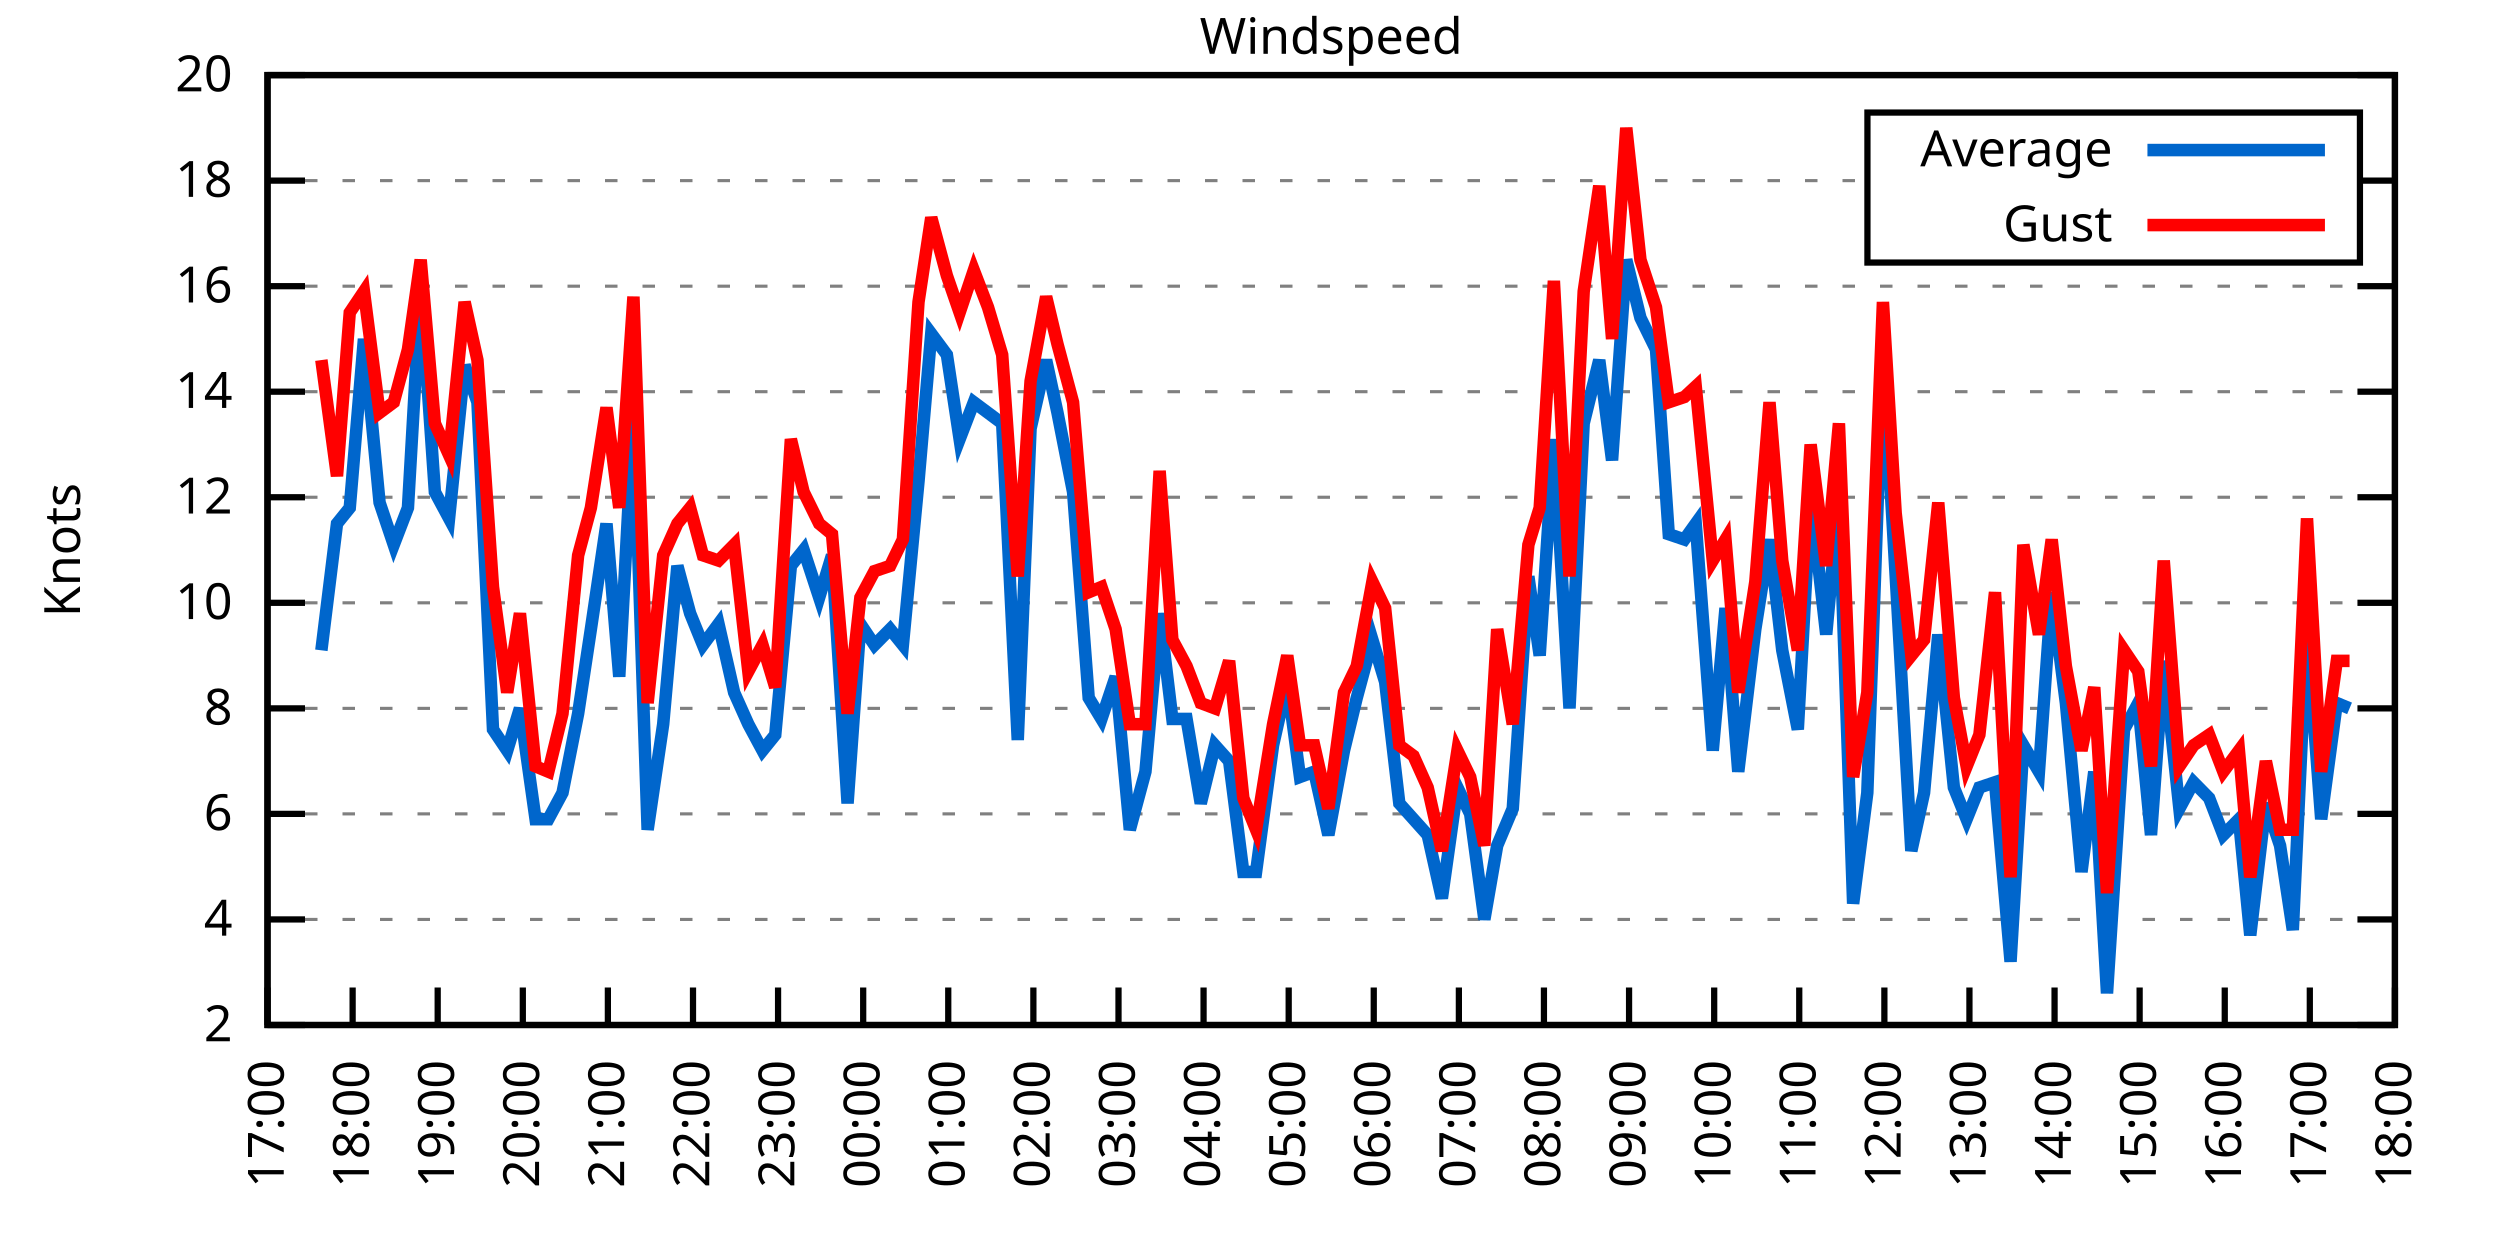
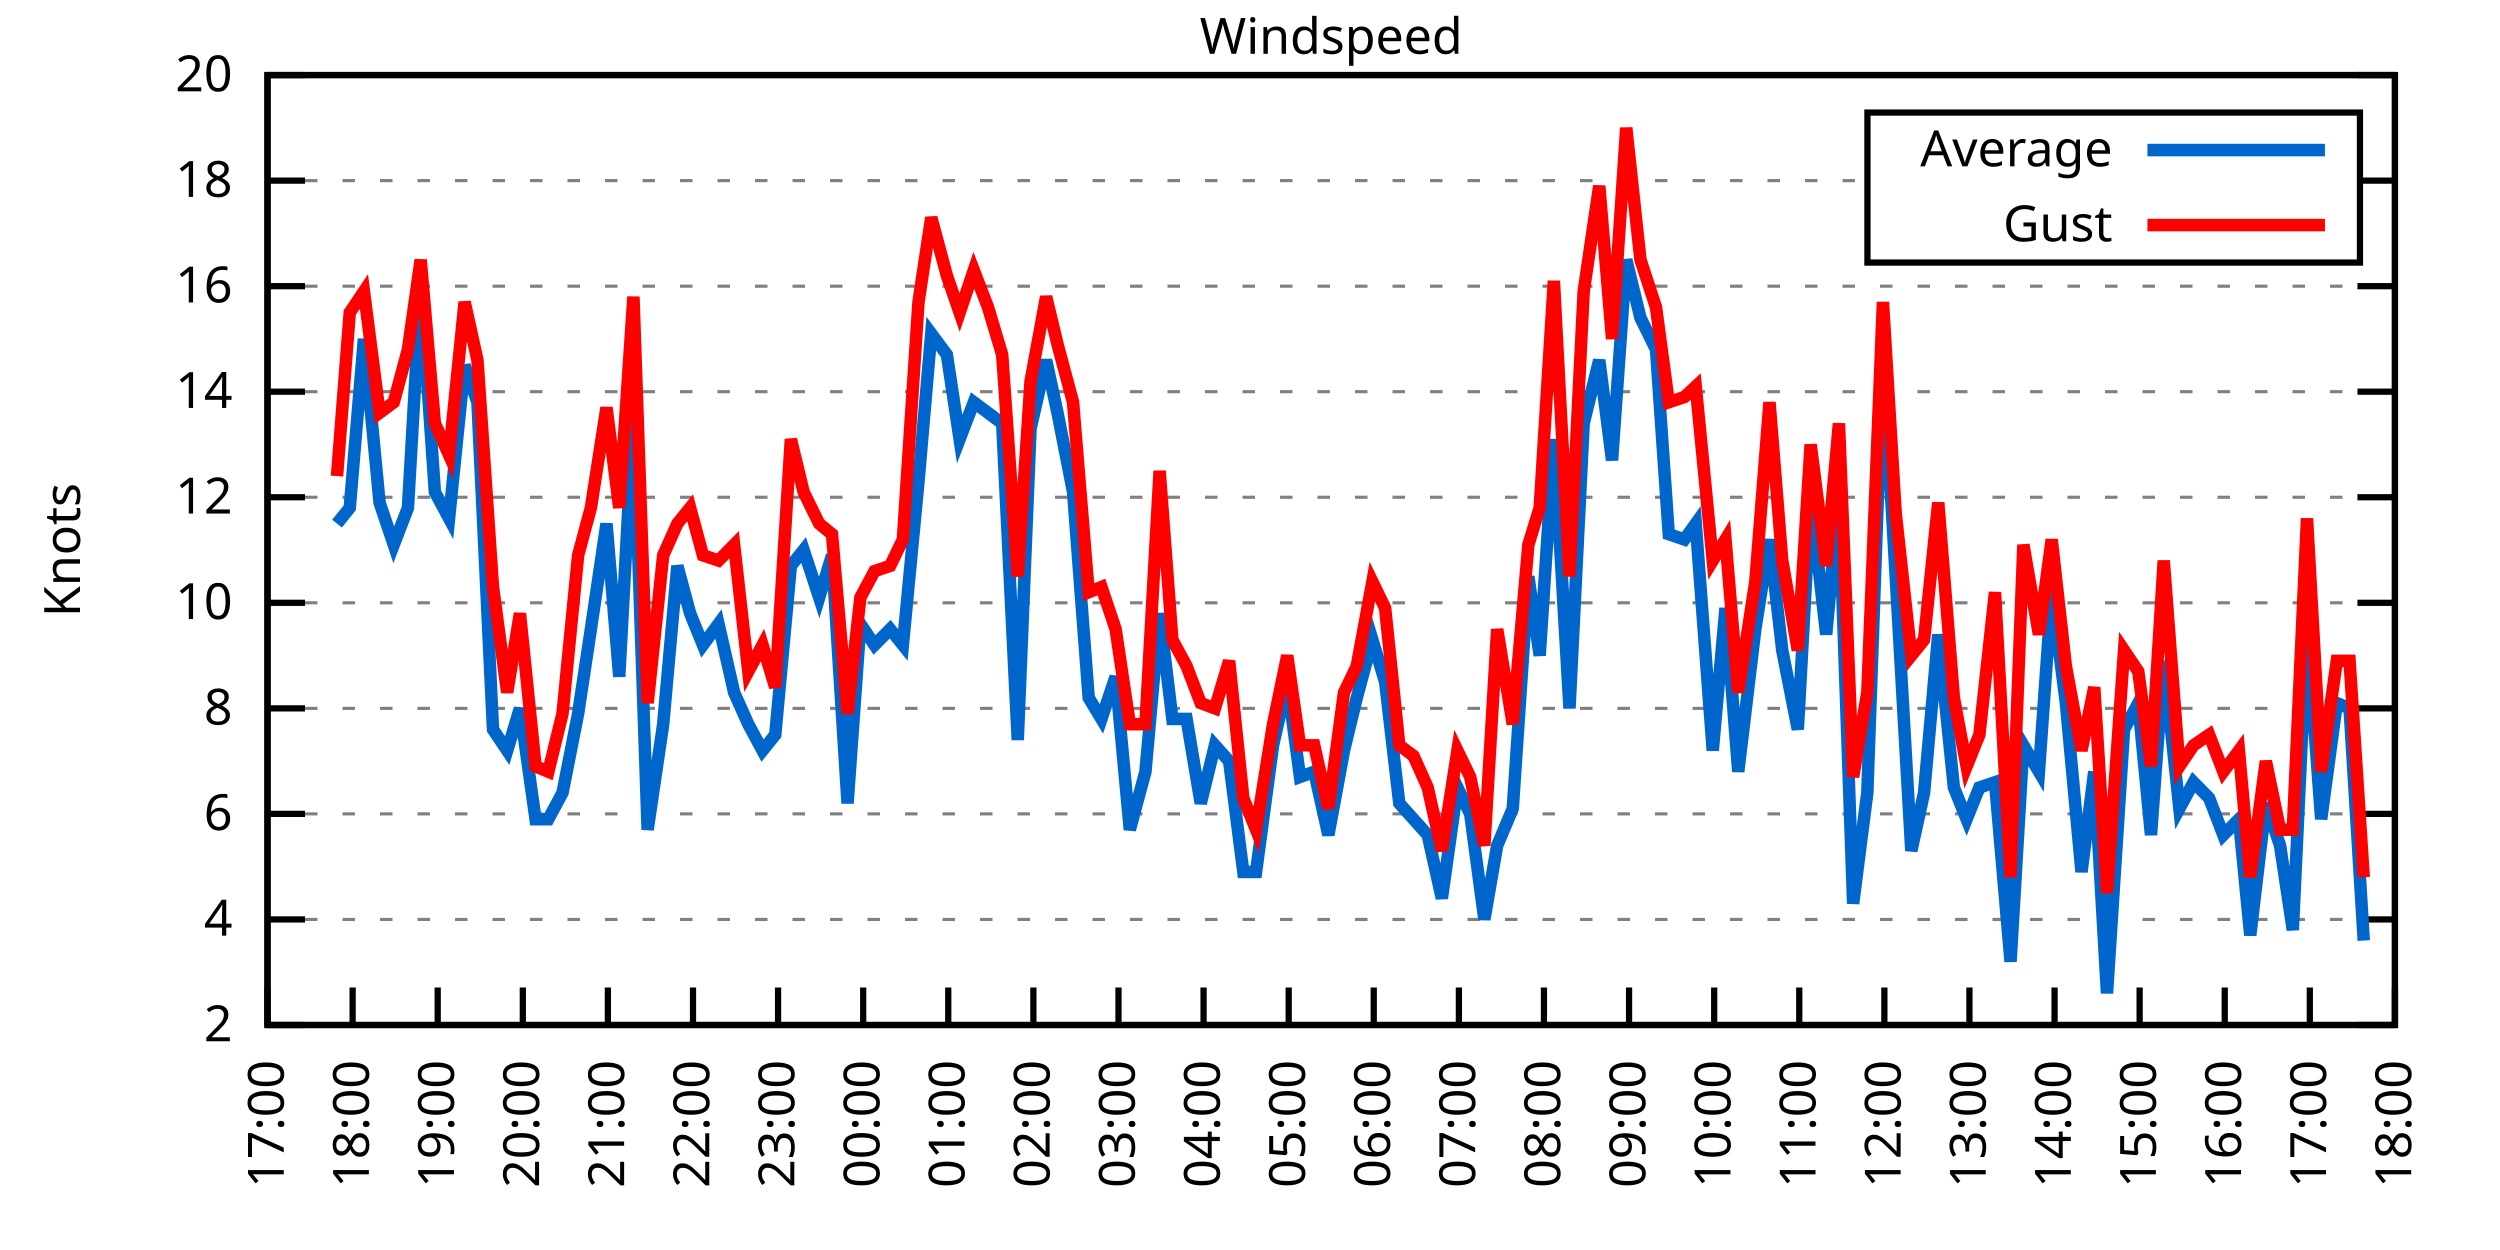
<svg xmlns="http://www.w3.org/2000/svg" xmlns:xlink="http://www.w3.org/1999/xlink" width="400" height="200" viewBox="0 0 400 200">
  <g id="gnuplot_canvas">
    <rect x="0" y="0" width="400" height="200" fill="none" />
    <defs>
      <circle id="gpDot" r="0.5" stroke-width="0.5" stroke="currentColor" />
      <path id="gpPt0" stroke-width="0.333" stroke="currentColor" d="M-1,0 h2 M0,-1 v2" />
      <path id="gpPt1" stroke-width="0.333" stroke="currentColor" d="M-1,-1 L1,1 M1,-1 L-1,1" />
      <path id="gpPt2" stroke-width="0.333" stroke="currentColor" d="M-1,0 L1,0 M0,-1 L0,1 M-1,-1 L1,1 M-1,1 L1,-1" />
      <rect id="gpPt3" stroke-width="0.333" stroke="currentColor" x="-1" y="-1" width="2" height="2" />
      <rect id="gpPt4" stroke-width="0.333" stroke="currentColor" fill="currentColor" x="-1" y="-1" width="2" height="2" />
      <circle id="gpPt5" stroke-width="0.333" stroke="currentColor" cx="0" cy="0" r="1" />
      <use xlink:href="#gpPt5" id="gpPt6" fill="currentColor" stroke="none" />
      <path id="gpPt7" stroke-width="0.333" stroke="currentColor" d="M0,-1.33 L-1.33,0.67 L1.33,0.67 z" />
      <use xlink:href="#gpPt7" id="gpPt8" fill="currentColor" stroke="none" />
      <use xlink:href="#gpPt7" id="gpPt9" stroke="currentColor" transform="rotate(180)" />
      <use xlink:href="#gpPt9" id="gpPt10" fill="currentColor" stroke="none" />
      <use xlink:href="#gpPt3" id="gpPt11" stroke="currentColor" transform="rotate(45)" />
      <use xlink:href="#gpPt11" id="gpPt12" fill="currentColor" stroke="none" />
      <path id="gpPt13" stroke-width="0.333" stroke="currentColor" d="M0,1.330 L1.265,0.411 L0.782,-1.067 L-0.782,-1.076 L-1.265,0.411 z" />
      <use xlink:href="#gpPt13" id="gpPt14" fill="currentColor" stroke="none" />
      <filter id="textbox" filterUnits="objectBoundingBox" x="0" y="0" height="1" width="1">
        <feFlood flood-color="white" flood-opacity="1" result="bgnd" />
        <feComposite in="SourceGraphic" in2="bgnd" operator="atop" />
      </filter>
      <filter id="greybox" filterUnits="objectBoundingBox" x="0" y="0" height="1" width="1">
        <feFlood flood-color="lightgrey" flood-opacity="1" result="grey" />
        <feComposite in="SourceGraphic" in2="grey" operator="atop" />
      </filter>
    </defs>
    <g fill="none" color="white" stroke="currentColor" stroke-width="1.00" stroke-linecap="butt" stroke-linejoin="miter">
</g>
    <g fill="none" color="black" stroke="currentColor" stroke-width="1.00" stroke-linecap="butt" stroke-linejoin="miter">
      <g stroke="none" shape-rendering="crispEdges">
        <polygon fill="rgb(255, 255, 255)" points="42.80,164.00 383.18,164.00 383.18,12.02 42.80,12.02 " />
      </g>
    </g>
    <g fill="none" color="black" stroke="currentColor" stroke-width="1.00" stroke-linecap="butt" stroke-linejoin="miter">
</g>
    <g fill="none" color="black" stroke="black" stroke-width="0.50" stroke-linecap="butt" stroke-linejoin="miter">
</g>
    <g fill="none" color="gray" stroke="currentColor" stroke-width="0.50" stroke-linecap="butt" stroke-linejoin="miter">
      <path stroke="gray" stroke-dasharray="2,4" class="gridline" d="M42.80,164.00 L383.19,164.00  " />
    </g>
    <g fill="none" color="gray" stroke="gray" stroke-width="1.00" stroke-linecap="butt" stroke-linejoin="miter">
</g>
    <g fill="none" color="black" stroke="currentColor" stroke-width="1.00" stroke-linecap="butt" stroke-linejoin="miter">
      <path stroke="black" d="M42.80,164.00 L48.80,164.00 M383.19,164.00 L377.19,164.00  " />
      <g transform="translate(37.20,166.60)" stroke="none" fill="black" font-family="Sans" font-size="8.00" text-anchor="end">
        <text>
          <tspan font-family="Sans"> 2</tspan>
        </text>
      </g>
    </g>
    <g fill="none" color="black" stroke="currentColor" stroke-width="1.00" stroke-linecap="butt" stroke-linejoin="miter">
</g>
    <g fill="none" color="black" stroke="black" stroke-width="0.50" stroke-linecap="butt" stroke-linejoin="miter">
</g>
    <g fill="none" color="gray" stroke="currentColor" stroke-width="0.50" stroke-linecap="butt" stroke-linejoin="miter">
      <path stroke="gray" stroke-dasharray="2,4" class="gridline" d="M42.80,147.11 L383.19,147.11  " />
    </g>
    <g fill="none" color="gray" stroke="gray" stroke-width="1.00" stroke-linecap="butt" stroke-linejoin="miter">
</g>
    <g fill="none" color="black" stroke="currentColor" stroke-width="1.00" stroke-linecap="butt" stroke-linejoin="miter">
      <path stroke="black" d="M42.80,147.11 L48.80,147.11 M383.19,147.11 L377.19,147.11  " />
      <g transform="translate(37.20,149.71)" stroke="none" fill="black" font-family="Sans" font-size="8.00" text-anchor="end">
        <text>
          <tspan font-family="Sans"> 4</tspan>
        </text>
      </g>
    </g>
    <g fill="none" color="black" stroke="currentColor" stroke-width="1.00" stroke-linecap="butt" stroke-linejoin="miter">
</g>
    <g fill="none" color="black" stroke="black" stroke-width="0.50" stroke-linecap="butt" stroke-linejoin="miter">
</g>
    <g fill="none" color="gray" stroke="currentColor" stroke-width="0.50" stroke-linecap="butt" stroke-linejoin="miter">
      <path stroke="gray" stroke-dasharray="2,4" class="gridline" d="M42.80,130.22 L383.19,130.22  " />
    </g>
    <g fill="none" color="gray" stroke="gray" stroke-width="1.00" stroke-linecap="butt" stroke-linejoin="miter">
</g>
    <g fill="none" color="black" stroke="currentColor" stroke-width="1.00" stroke-linecap="butt" stroke-linejoin="miter">
      <path stroke="black" d="M42.80,130.22 L48.80,130.22 M383.19,130.22 L377.19,130.22  " />
      <g transform="translate(37.20,132.82)" stroke="none" fill="black" font-family="Sans" font-size="8.00" text-anchor="end">
        <text>
          <tspan font-family="Sans"> 6</tspan>
        </text>
      </g>
    </g>
    <g fill="none" color="black" stroke="currentColor" stroke-width="1.00" stroke-linecap="butt" stroke-linejoin="miter">
</g>
    <g fill="none" color="black" stroke="black" stroke-width="0.50" stroke-linecap="butt" stroke-linejoin="miter">
</g>
    <g fill="none" color="gray" stroke="currentColor" stroke-width="0.50" stroke-linecap="butt" stroke-linejoin="miter">
      <path stroke="gray" stroke-dasharray="2,4" class="gridline" d="M42.80,113.34 L383.19,113.34  " />
    </g>
    <g fill="none" color="gray" stroke="gray" stroke-width="1.00" stroke-linecap="butt" stroke-linejoin="miter">
</g>
    <g fill="none" color="black" stroke="currentColor" stroke-width="1.00" stroke-linecap="butt" stroke-linejoin="miter">
      <path stroke="black" d="M42.80,113.34 L48.80,113.34 M383.19,113.34 L377.19,113.34  " />
      <g transform="translate(37.20,115.94)" stroke="none" fill="black" font-family="Sans" font-size="8.00" text-anchor="end">
        <text>
          <tspan font-family="Sans"> 8</tspan>
        </text>
      </g>
    </g>
    <g fill="none" color="black" stroke="currentColor" stroke-width="1.00" stroke-linecap="butt" stroke-linejoin="miter">
</g>
    <g fill="none" color="black" stroke="black" stroke-width="0.50" stroke-linecap="butt" stroke-linejoin="miter">
</g>
    <g fill="none" color="gray" stroke="currentColor" stroke-width="0.50" stroke-linecap="butt" stroke-linejoin="miter">
      <path stroke="gray" stroke-dasharray="2,4" class="gridline" d="M42.80,96.45 L383.19,96.45  " />
    </g>
    <g fill="none" color="gray" stroke="gray" stroke-width="1.00" stroke-linecap="butt" stroke-linejoin="miter">
</g>
    <g fill="none" color="black" stroke="currentColor" stroke-width="1.00" stroke-linecap="butt" stroke-linejoin="miter">
      <path stroke="black" d="M42.80,96.45 L48.80,96.45 M383.19,96.45 L377.19,96.45  " />
      <g transform="translate(37.20,99.05)" stroke="none" fill="black" font-family="Sans" font-size="8.00" text-anchor="end">
        <text>
          <tspan font-family="Sans"> 10</tspan>
        </text>
      </g>
    </g>
    <g fill="none" color="black" stroke="currentColor" stroke-width="1.00" stroke-linecap="butt" stroke-linejoin="miter">
</g>
    <g fill="none" color="black" stroke="black" stroke-width="0.50" stroke-linecap="butt" stroke-linejoin="miter">
</g>
    <g fill="none" color="gray" stroke="currentColor" stroke-width="0.50" stroke-linecap="butt" stroke-linejoin="miter">
      <path stroke="gray" stroke-dasharray="2,4" class="gridline" d="M42.80,79.56 L383.19,79.56  " />
    </g>
    <g fill="none" color="gray" stroke="gray" stroke-width="1.00" stroke-linecap="butt" stroke-linejoin="miter">
</g>
    <g fill="none" color="black" stroke="currentColor" stroke-width="1.00" stroke-linecap="butt" stroke-linejoin="miter">
      <path stroke="black" d="M42.80,79.56 L48.80,79.56 M383.19,79.56 L377.19,79.56  " />
      <g transform="translate(37.20,82.16)" stroke="none" fill="black" font-family="Sans" font-size="8.00" text-anchor="end">
        <text>
          <tspan font-family="Sans"> 12</tspan>
        </text>
      </g>
    </g>
    <g fill="none" color="black" stroke="currentColor" stroke-width="1.00" stroke-linecap="butt" stroke-linejoin="miter">
</g>
    <g fill="none" color="black" stroke="black" stroke-width="0.50" stroke-linecap="butt" stroke-linejoin="miter">
</g>
    <g fill="none" color="gray" stroke="currentColor" stroke-width="0.50" stroke-linecap="butt" stroke-linejoin="miter">
      <path stroke="gray" stroke-dasharray="2,4" class="gridline" d="M42.80,62.67 L383.19,62.67  " />
    </g>
    <g fill="none" color="gray" stroke="gray" stroke-width="1.00" stroke-linecap="butt" stroke-linejoin="miter">
</g>
    <g fill="none" color="black" stroke="currentColor" stroke-width="1.00" stroke-linecap="butt" stroke-linejoin="miter">
      <path stroke="black" d="M42.80,62.67 L48.80,62.67 M383.19,62.67 L377.19,62.67  " />
      <g transform="translate(37.20,65.27)" stroke="none" fill="black" font-family="Sans" font-size="8.00" text-anchor="end">
        <text>
          <tspan font-family="Sans"> 14</tspan>
        </text>
      </g>
    </g>
    <g fill="none" color="black" stroke="currentColor" stroke-width="1.00" stroke-linecap="butt" stroke-linejoin="miter">
</g>
    <g fill="none" color="black" stroke="black" stroke-width="0.50" stroke-linecap="butt" stroke-linejoin="miter">
</g>
    <g fill="none" color="gray" stroke="currentColor" stroke-width="0.50" stroke-linecap="butt" stroke-linejoin="miter">
      <path stroke="gray" stroke-dasharray="2,4" class="gridline" d="M42.80,45.79 L383.19,45.79  " />
    </g>
    <g fill="none" color="gray" stroke="gray" stroke-width="1.00" stroke-linecap="butt" stroke-linejoin="miter">
</g>
    <g fill="none" color="black" stroke="currentColor" stroke-width="1.00" stroke-linecap="butt" stroke-linejoin="miter">
      <path stroke="black" d="M42.80,45.79 L48.80,45.79 M383.19,45.79 L377.19,45.79  " />
      <g transform="translate(37.20,48.39)" stroke="none" fill="black" font-family="Sans" font-size="8.00" text-anchor="end">
        <text>
          <tspan font-family="Sans"> 16</tspan>
        </text>
      </g>
    </g>
    <g fill="none" color="black" stroke="currentColor" stroke-width="1.00" stroke-linecap="butt" stroke-linejoin="miter">
</g>
    <g fill="none" color="black" stroke="black" stroke-width="0.50" stroke-linecap="butt" stroke-linejoin="miter">
</g>
    <g fill="none" color="gray" stroke="currentColor" stroke-width="0.50" stroke-linecap="butt" stroke-linejoin="miter">
      <path stroke="gray" stroke-dasharray="2,4" class="gridline" d="M42.80,28.90 L298.79,28.90 M377.59,28.90 L383.19,28.90  " />
    </g>
    <g fill="none" color="gray" stroke="gray" stroke-width="1.00" stroke-linecap="butt" stroke-linejoin="miter">
</g>
    <g fill="none" color="black" stroke="currentColor" stroke-width="1.00" stroke-linecap="butt" stroke-linejoin="miter">
      <path stroke="black" d="M42.80,28.90 L48.80,28.90 M383.19,28.90 L377.19,28.90  " />
      <g transform="translate(37.20,31.50)" stroke="none" fill="black" font-family="Sans" font-size="8.00" text-anchor="end">
        <text>
          <tspan font-family="Sans"> 18</tspan>
        </text>
      </g>
    </g>
    <g fill="none" color="black" stroke="currentColor" stroke-width="1.00" stroke-linecap="butt" stroke-linejoin="miter">
</g>
    <g fill="none" color="black" stroke="black" stroke-width="0.50" stroke-linecap="butt" stroke-linejoin="miter">
</g>
    <g fill="none" color="gray" stroke="currentColor" stroke-width="0.50" stroke-linecap="butt" stroke-linejoin="miter">
      <path stroke="gray" stroke-dasharray="2,4" class="gridline" d="M42.80,12.01 L383.19,12.01  " />
    </g>
    <g fill="none" color="gray" stroke="gray" stroke-width="1.00" stroke-linecap="butt" stroke-linejoin="miter">
</g>
    <g fill="none" color="black" stroke="currentColor" stroke-width="1.00" stroke-linecap="butt" stroke-linejoin="miter">
      <path stroke="black" d="M42.80,12.01 L48.80,12.01 M383.19,12.01 L377.19,12.01  " />
      <g transform="translate(37.20,14.61)" stroke="none" fill="black" font-family="Sans" font-size="8.00" text-anchor="end">
        <text>
          <tspan font-family="Sans"> 20</tspan>
        </text>
      </g>
    </g>
    <g fill="none" color="black" stroke="currentColor" stroke-width="1.00" stroke-linecap="butt" stroke-linejoin="miter">
      <path stroke="black" d="M42.80,164.00 L42.80,158.00  " />
      <g transform="translate(45.40,169.60) rotate(270.00)" stroke="none" fill="black" font-family="Sans" font-size="8.00" text-anchor="end">
        <text>
          <tspan font-family="Sans">17:00</tspan>
        </text>
      </g>
    </g>
    <g fill="none" color="black" stroke="currentColor" stroke-width="1.00" stroke-linecap="butt" stroke-linejoin="miter">
      <path stroke="black" d="M56.42,164.00 L56.42,158.00  " />
      <g transform="translate(59.02,169.60) rotate(270.00)" stroke="none" fill="black" font-family="Sans" font-size="8.00" text-anchor="end">
        <text>
          <tspan font-family="Sans">18:00</tspan>
        </text>
      </g>
    </g>
    <g fill="none" color="black" stroke="currentColor" stroke-width="1.00" stroke-linecap="butt" stroke-linejoin="miter">
      <path stroke="black" d="M70.03,164.00 L70.03,158.00  " />
      <g transform="translate(72.63,169.60) rotate(270.00)" stroke="none" fill="black" font-family="Sans" font-size="8.00" text-anchor="end">
        <text>
          <tspan font-family="Sans">19:00</tspan>
        </text>
      </g>
    </g>
    <g fill="none" color="black" stroke="currentColor" stroke-width="1.00" stroke-linecap="butt" stroke-linejoin="miter">
      <path stroke="black" d="M83.65,164.00 L83.65,158.00  " />
      <g transform="translate(86.25,169.60) rotate(270.00)" stroke="none" fill="black" font-family="Sans" font-size="8.00" text-anchor="end">
        <text>
          <tspan font-family="Sans">20:00</tspan>
        </text>
      </g>
    </g>
    <g fill="none" color="black" stroke="currentColor" stroke-width="1.00" stroke-linecap="butt" stroke-linejoin="miter">
      <path stroke="black" d="M97.26,164.00 L97.26,158.00  " />
      <g transform="translate(99.86,169.60) rotate(270.00)" stroke="none" fill="black" font-family="Sans" font-size="8.00" text-anchor="end">
        <text>
          <tspan font-family="Sans">21:00</tspan>
        </text>
      </g>
    </g>
    <g fill="none" color="black" stroke="currentColor" stroke-width="1.00" stroke-linecap="butt" stroke-linejoin="miter">
      <path stroke="black" d="M110.88,164.00 L110.88,158.00  " />
      <g transform="translate(113.48,169.60) rotate(270.00)" stroke="none" fill="black" font-family="Sans" font-size="8.00" text-anchor="end">
        <text>
          <tspan font-family="Sans">22:00</tspan>
        </text>
      </g>
    </g>
    <g fill="none" color="black" stroke="currentColor" stroke-width="1.00" stroke-linecap="butt" stroke-linejoin="miter">
      <path stroke="black" d="M124.49,164.00 L124.49,158.00  " />
      <g transform="translate(127.09,169.60) rotate(270.00)" stroke="none" fill="black" font-family="Sans" font-size="8.00" text-anchor="end">
        <text>
          <tspan font-family="Sans">23:00</tspan>
        </text>
      </g>
    </g>
    <g fill="none" color="black" stroke="currentColor" stroke-width="1.00" stroke-linecap="butt" stroke-linejoin="miter">
      <path stroke="black" d="M138.11,164.00 L138.11,158.00  " />
      <g transform="translate(140.71,169.60) rotate(270.00)" stroke="none" fill="black" font-family="Sans" font-size="8.00" text-anchor="end">
        <text>
          <tspan font-family="Sans">00:00</tspan>
        </text>
      </g>
    </g>
    <g fill="none" color="black" stroke="currentColor" stroke-width="1.00" stroke-linecap="butt" stroke-linejoin="miter">
      <path stroke="black" d="M151.72,164.00 L151.72,158.00  " />
      <g transform="translate(154.32,169.60) rotate(270.00)" stroke="none" fill="black" font-family="Sans" font-size="8.00" text-anchor="end">
        <text>
          <tspan font-family="Sans">01:00</tspan>
        </text>
      </g>
    </g>
    <g fill="none" color="black" stroke="currentColor" stroke-width="1.00" stroke-linecap="butt" stroke-linejoin="miter">
      <path stroke="black" d="M165.34,164.00 L165.34,158.00  " />
      <g transform="translate(167.94,169.60) rotate(270.00)" stroke="none" fill="black" font-family="Sans" font-size="8.00" text-anchor="end">
        <text>
          <tspan font-family="Sans">02:00</tspan>
        </text>
      </g>
    </g>
    <g fill="none" color="black" stroke="currentColor" stroke-width="1.00" stroke-linecap="butt" stroke-linejoin="miter">
      <path stroke="black" d="M178.96,164.00 L178.96,158.00  " />
      <g transform="translate(181.56,169.60) rotate(270.00)" stroke="none" fill="black" font-family="Sans" font-size="8.00" text-anchor="end">
        <text>
          <tspan font-family="Sans">03:00</tspan>
        </text>
      </g>
    </g>
    <g fill="none" color="black" stroke="currentColor" stroke-width="1.00" stroke-linecap="butt" stroke-linejoin="miter">
      <path stroke="black" d="M192.57,164.00 L192.57,158.00  " />
      <g transform="translate(195.17,169.60) rotate(270.00)" stroke="none" fill="black" font-family="Sans" font-size="8.00" text-anchor="end">
        <text>
          <tspan font-family="Sans">04:00</tspan>
        </text>
      </g>
    </g>
    <g fill="none" color="black" stroke="currentColor" stroke-width="1.00" stroke-linecap="butt" stroke-linejoin="miter">
      <path stroke="black" d="M206.19,164.00 L206.19,158.00  " />
      <g transform="translate(208.79,169.60) rotate(270.00)" stroke="none" fill="black" font-family="Sans" font-size="8.00" text-anchor="end">
        <text>
          <tspan font-family="Sans">05:00</tspan>
        </text>
      </g>
    </g>
    <g fill="none" color="black" stroke="currentColor" stroke-width="1.00" stroke-linecap="butt" stroke-linejoin="miter">
      <path stroke="black" d="M219.80,164.00 L219.80,158.00  " />
      <g transform="translate(222.40,169.60) rotate(270.00)" stroke="none" fill="black" font-family="Sans" font-size="8.00" text-anchor="end">
        <text>
          <tspan font-family="Sans">06:00</tspan>
        </text>
      </g>
    </g>
    <g fill="none" color="black" stroke="currentColor" stroke-width="1.00" stroke-linecap="butt" stroke-linejoin="miter">
      <path stroke="black" d="M233.42,164.00 L233.42,158.00  " />
      <g transform="translate(236.02,169.60) rotate(270.00)" stroke="none" fill="black" font-family="Sans" font-size="8.00" text-anchor="end">
        <text>
          <tspan font-family="Sans">07:00</tspan>
        </text>
      </g>
    </g>
    <g fill="none" color="black" stroke="currentColor" stroke-width="1.00" stroke-linecap="butt" stroke-linejoin="miter">
      <path stroke="black" d="M247.03,164.00 L247.03,158.00  " />
      <g transform="translate(249.63,169.60) rotate(270.00)" stroke="none" fill="black" font-family="Sans" font-size="8.00" text-anchor="end">
        <text>
          <tspan font-family="Sans">08:00</tspan>
        </text>
      </g>
    </g>
    <g fill="none" color="black" stroke="currentColor" stroke-width="1.00" stroke-linecap="butt" stroke-linejoin="miter">
      <path stroke="black" d="M260.65,164.00 L260.65,158.00  " />
      <g transform="translate(263.25,169.60) rotate(270.00)" stroke="none" fill="black" font-family="Sans" font-size="8.00" text-anchor="end">
        <text>
          <tspan font-family="Sans">09:00</tspan>
        </text>
      </g>
    </g>
    <g fill="none" color="black" stroke="currentColor" stroke-width="1.00" stroke-linecap="butt" stroke-linejoin="miter">
      <path stroke="black" d="M274.27,164.00 L274.27,158.00  " />
      <g transform="translate(276.87,169.60) rotate(270.00)" stroke="none" fill="black" font-family="Sans" font-size="8.00" text-anchor="end">
        <text>
          <tspan font-family="Sans">10:00</tspan>
        </text>
      </g>
    </g>
    <g fill="none" color="black" stroke="currentColor" stroke-width="1.00" stroke-linecap="butt" stroke-linejoin="miter">
      <path stroke="black" d="M287.88,164.00 L287.88,158.00  " />
      <g transform="translate(290.48,169.60) rotate(270.00)" stroke="none" fill="black" font-family="Sans" font-size="8.00" text-anchor="end">
        <text>
          <tspan font-family="Sans">11:00</tspan>
        </text>
      </g>
    </g>
    <g fill="none" color="black" stroke="currentColor" stroke-width="1.00" stroke-linecap="butt" stroke-linejoin="miter">
      <path stroke="black" d="M301.50,164.00 L301.50,158.00  " />
      <g transform="translate(304.10,169.60) rotate(270.00)" stroke="none" fill="black" font-family="Sans" font-size="8.00" text-anchor="end">
        <text>
          <tspan font-family="Sans">12:00</tspan>
        </text>
      </g>
    </g>
    <g fill="none" color="black" stroke="currentColor" stroke-width="1.00" stroke-linecap="butt" stroke-linejoin="miter">
      <path stroke="black" d="M315.11,164.00 L315.11,158.00  " />
      <g transform="translate(317.71,169.60) rotate(270.00)" stroke="none" fill="black" font-family="Sans" font-size="8.00" text-anchor="end">
        <text>
          <tspan font-family="Sans">13:00</tspan>
        </text>
      </g>
    </g>
    <g fill="none" color="black" stroke="currentColor" stroke-width="1.00" stroke-linecap="butt" stroke-linejoin="miter">
      <path stroke="black" d="M328.73,164.00 L328.73,158.00  " />
      <g transform="translate(331.33,169.60) rotate(270.00)" stroke="none" fill="black" font-family="Sans" font-size="8.00" text-anchor="end">
        <text>
          <tspan font-family="Sans">14:00</tspan>
        </text>
      </g>
    </g>
    <g fill="none" color="black" stroke="currentColor" stroke-width="1.00" stroke-linecap="butt" stroke-linejoin="miter">
      <path stroke="black" d="M342.34,164.00 L342.34,158.00  " />
      <g transform="translate(344.94,169.60) rotate(270.00)" stroke="none" fill="black" font-family="Sans" font-size="8.00" text-anchor="end">
        <text>
          <tspan font-family="Sans">15:00</tspan>
        </text>
      </g>
    </g>
    <g fill="none" color="black" stroke="currentColor" stroke-width="1.00" stroke-linecap="butt" stroke-linejoin="miter">
      <path stroke="black" d="M355.96,164.00 L355.96,158.00  " />
      <g transform="translate(358.56,169.60) rotate(270.00)" stroke="none" fill="black" font-family="Sans" font-size="8.00" text-anchor="end">
        <text>
          <tspan font-family="Sans">16:00</tspan>
        </text>
      </g>
    </g>
    <g fill="none" color="black" stroke="currentColor" stroke-width="1.00" stroke-linecap="butt" stroke-linejoin="miter">
      <path stroke="black" d="M369.57,164.00 L369.57,158.00  " />
      <g transform="translate(372.17,169.60) rotate(270.00)" stroke="none" fill="black" font-family="Sans" font-size="8.00" text-anchor="end">
        <text>
          <tspan font-family="Sans">17:00</tspan>
        </text>
      </g>
    </g>
    <g fill="none" color="black" stroke="currentColor" stroke-width="1.00" stroke-linecap="butt" stroke-linejoin="miter">
      <path stroke="black" d="M383.19,164.00 L383.19,158.00  " />
      <g transform="translate(385.79,169.60) rotate(270.00)" stroke="none" fill="black" font-family="Sans" font-size="8.00" text-anchor="end">
        <text>
          <tspan font-family="Sans">18:00</tspan>
        </text>
      </g>
    </g>
    <g fill="none" color="black" stroke="currentColor" stroke-width="1.00" stroke-linecap="butt" stroke-linejoin="miter">
</g>
    <g fill="none" color="black" stroke="currentColor" stroke-width="1.00" stroke-linecap="butt" stroke-linejoin="miter">
      <path stroke="black" d="M42.80,12.01 L42.80,164.00 L383.19,164.00 L383.19,12.01 L42.80,12.01 Z  " />
    </g>
    <g fill="none" color="black" stroke="currentColor" stroke-width="1.00" stroke-linecap="butt" stroke-linejoin="miter">
</g>
    <g fill="none" color="black" stroke="currentColor" stroke-width="1.00" stroke-linecap="butt" stroke-linejoin="miter">
      <path stroke="black" d="M298.79,42.01 L298.79,18.01 L377.59,18.01 L377.59,42.01 L298.79,42.01 Z  " />
    </g>
    <g id="Windspeed_plot_1">
      <g fill="none" color="white" stroke="black" stroke-width="2.00" stroke-linecap="butt" stroke-linejoin="miter">
</g>
      <g fill="none" color="black" stroke="currentColor" stroke-width="2.00" stroke-linecap="butt" stroke-linejoin="miter">
        <g transform="translate(337.99,26.61)" stroke="none" fill="black" font-family="Sans" font-size="8.00" text-anchor="end">
          <text>
            <tspan font-family="Sans">Average</tspan>
          </text>
        </g>
      </g>
      <g fill="none" color="black" stroke="currentColor" stroke-width="2.00" stroke-linecap="butt" stroke-linejoin="miter">
-         <path stroke="rgb(  0, 102, 204)" d="M343.59,24.01 L371.99,24.01 M51.42,104.05 L53.92,83.78 L55.96,81.25 L58.23,54.23 L60.73,80.41 L63.00,87.16   L65.27,81.25 L67.31,45.79 L69.58,78.72 L71.85,82.94 L74.34,58.45 L76.39,64.36 L78.88,116.71 L81.15,120.09   L83.19,113.34 L85.69,131.07 L87.73,131.07 L90.00,126.85 L92.50,114.18 L94.54,100.67 L97.04,83.78 L99.08,108.27   L101.35,66.05 L103.62,132.76 L106.11,115.87 L108.38,90.54 L110.42,98.14 L112.47,103.20 L114.96,99.83 L117.46,110.80   L119.73,115.87 L122.00,120.09 L124.04,117.56 L126.54,90.54 L128.58,88.00 L131.07,95.60 L133.12,88.85 L135.61,128.54   L137.66,99.83 L139.92,103.20 L142.42,100.67 L144.46,103.20 L146.96,77.03 L149.00,53.39 L151.50,56.76 L153.54,70.27   L155.81,64.36 L158.08,66.05 L160.35,67.74 L162.84,118.40 L164.89,68.58 L167.38,57.61 L169.20,66.05 L171.69,78.72   L174.19,111.65 L176.23,115.03 L178.50,108.27 L180.77,132.76 L183.27,123.47 L185.54,98.14 L187.58,115.03 L189.85,115.03   L192.12,128.54 L194.39,119.25 L196.66,121.78 L198.93,139.51 L200.97,139.51 L203.69,119.25 L205.96,109.11 L208.00,124.31   L210.27,123.47 L212.54,133.60 L215.04,120.09 L217.08,111.65 L219.58,102.36 L221.62,109.11 L223.89,128.54 L226.16,131.07   L228.43,133.60 L230.70,143.73 L233.19,126.00 L235.23,130.22 L237.50,147.11 L239.55,135.29 L242.04,129.38 L244.54,92.23   L246.35,104.89 L248.62,70.27 L251.12,113.34 L253.39,67.74 L255.88,57.61 L257.93,73.65 L260.20,41.56 L262.47,50.85   L264.96,55.92 L267.00,85.47 L269.50,86.32 L271.32,83.78 L274.04,120.09 L276.08,97.29 L278.12,123.47 L280.85,100.67   L283.12,86.32 L285.16,104.05 L287.65,116.71 L289.70,79.56 L292.19,101.52 L294.23,79.56 L296.50,144.58 L298.77,126.85   L301.27,56.76 L303.31,92.23 L305.81,136.14 L307.85,126.85 L310.12,101.52 L312.62,126.00 L314.66,131.07 L316.70,126.00   L319.20,125.16 L321.69,153.87 L323.74,119.25 L326.23,123.47 L328.27,94.76 L330.54,112.49 L333.04,139.51 L335.08,123.47   L337.12,158.93 L339.85,116.71 L342.12,112.49 L344.16,133.60 L346.20,105.74 L348.70,129.38 L350.97,125.16 L353.46,127.69   L355.73,133.60 L358.23,131.07 L360.04,149.65 L362.54,128.54 L364.81,135.29 L366.85,148.80 L369.12,100.67 L371.39,131.07   L373.89,112.49 L375.93,113.34  " />
+         <path stroke="rgb(  0, 102, 204)" d="M343.59,24.01 L371.99,24.01 M53.92,83.78 L55.96,81.25 L58.23,54.23 L60.73,80.41 L63.00,87.16 L65.27,81.25   L67.31,45.79 L69.58,78.72 L71.85,82.94 L74.34,58.45 L76.39,64.36 L78.88,116.71 L81.15,120.09 L83.19,113.34   L85.69,131.07 L87.73,131.07 L90.00,126.85 L92.50,114.18 L94.54,100.67 L97.04,83.78 L99.08,108.27 L101.35,66.05   L103.62,132.76 L106.11,115.87 L108.38,90.54 L110.42,98.14 L112.47,103.20 L114.96,99.83 L117.46,110.80 L119.73,115.87   L122.00,120.09 L124.04,117.56 L126.54,90.54 L128.58,88.00 L131.07,95.60 L133.12,88.85 L135.61,128.54 L137.66,99.83   L139.92,103.20 L142.42,100.67 L144.46,103.20 L146.96,77.03 L149.00,53.39 L151.50,56.76 L153.54,70.27 L155.81,64.36   L158.08,66.05 L160.35,67.74 L162.84,118.40 L164.89,68.58 L167.38,57.61 L169.20,66.05 L171.69,78.72 L174.19,111.65   L176.23,115.03 L178.50,108.27 L180.77,132.76 L183.27,123.47 L185.54,98.14 L187.58,115.03 L189.85,115.03 L192.12,128.54   L194.39,119.25 L196.66,121.78 L198.93,139.51 L200.97,139.51 L203.69,119.25 L205.96,109.11 L208.00,124.31 L210.27,123.47   L212.54,133.60 L215.04,120.09 L217.08,111.65 L219.58,102.36 L221.62,109.11 L223.89,128.54 L226.16,131.07 L228.43,133.60   L230.70,143.73 L233.19,126.00 L235.23,130.22 L237.50,147.11 L239.55,135.29 L242.04,129.38 L244.54,92.23 L246.35,104.89   L248.62,70.27 L251.12,113.34 L253.39,67.74 L255.88,57.61 L257.93,73.65 L260.20,41.56 L262.47,50.85 L264.96,55.92   L267.00,85.47 L269.50,86.32 L271.32,83.78 L274.04,120.09 L276.08,97.29 L278.12,123.47 L280.85,100.67 L283.12,86.32   L285.16,104.05 L287.65,116.71 L289.70,79.56 L292.19,101.52 L294.23,79.56 L296.50,144.58 L298.77,126.85 L301.27,56.76   L303.31,92.23 L305.81,136.14 L307.85,126.85 L310.12,101.52 L312.62,126.00 L314.66,131.07 L316.70,126.00 L319.20,125.16   L321.69,153.87 L323.74,119.25 L326.23,123.47 L328.27,94.76 L330.54,112.49 L333.04,139.51 L335.08,123.47 L337.12,158.93   L339.85,116.71 L342.12,112.49 L344.16,133.60 L346.20,105.74 L348.70,129.38 L350.97,125.16 L353.46,127.69 L355.73,133.60   L358.23,131.07 L360.04,149.65 L362.54,128.54 L364.81,135.29 L366.85,148.80 L369.12,100.67 L371.39,131.07 L373.89,112.49   L375.93,113.34 L378.20,150.49  " />
      </g>
    </g>
    <g id="Windspeed_plot_2">
      <g fill="none" color="black" stroke="currentColor" stroke-width="2.00" stroke-linecap="butt" stroke-linejoin="miter">
        <g transform="translate(337.99,38.61)" stroke="none" fill="black" font-family="Sans" font-size="8.00" text-anchor="end">
          <text>
            <tspan font-family="Sans">Gust</tspan>
          </text>
        </g>
      </g>
      <g fill="none" color="black" stroke="currentColor" stroke-width="2.00" stroke-linecap="butt" stroke-linejoin="miter">
-         <path stroke="rgb(255,   0,   0)" d="M343.59,36.01 L371.99,36.01 M51.42,57.61 L53.92,76.18 L55.96,50.01 L58.23,46.63 L60.73,66.05 L63.00,64.36   L65.27,55.92 L67.31,41.56 L69.58,67.74 L71.85,72.81 L74.34,48.32 L76.39,57.61 L78.88,93.92 L81.15,110.80   L83.19,98.14 L85.69,122.62 L87.73,123.47 L90.00,114.18 L92.50,88.85 L94.54,81.25 L97.04,65.21 L99.08,81.25   L101.35,47.47 L103.62,112.49 L106.11,88.85 L108.38,83.78 L110.42,81.25 L112.47,88.85 L114.96,89.69 L117.46,87.16   L119.73,107.43 L122.00,103.20 L124.04,109.96 L126.54,70.27 L128.58,78.72 L131.07,83.78 L133.12,85.47 L135.61,114.18   L137.66,95.60 L139.92,91.38 L142.42,90.54 L144.46,86.32 L146.96,48.32 L149.00,34.81 L151.50,44.10 L153.54,50.01   L155.81,43.25 L158.08,49.16 L160.35,56.76 L162.84,92.23 L164.89,60.98 L167.38,47.47 L169.20,55.07 L171.69,64.36   L174.19,94.76 L176.23,93.92 L178.50,100.67 L180.77,115.87 L183.27,115.87 L185.54,75.34 L187.58,102.36 L189.85,106.58   L192.12,112.49 L194.39,113.34 L196.66,105.74 L198.93,127.69 L200.97,132.76 L203.69,115.87 L205.96,104.89 L208.00,119.25   L210.27,119.25 L212.54,129.38 L215.04,110.80 L217.08,106.58 L219.58,93.07 L221.62,97.29 L223.89,119.25 L226.16,120.94   L228.43,126.00 L230.70,136.14 L233.19,120.09 L235.23,124.31 L237.50,135.29 L239.55,100.67 L242.04,115.87 L244.54,87.16   L246.35,81.25 L248.62,44.94 L251.12,92.23 L253.39,46.63 L255.88,29.74 L257.93,54.23 L260.20,20.45 L262.47,41.56   L264.96,49.16 L267.00,64.36 L269.50,63.52 L271.32,61.83 L274.04,89.69 L276.08,86.32 L278.12,110.80 L280.85,93.07   L283.12,64.36 L285.16,89.69 L287.65,104.05 L289.70,71.12 L292.19,90.54 L294.23,67.74 L296.50,124.31 L298.77,110.80   L301.27,48.32 L303.31,82.09 L305.81,104.89 L307.85,102.36 L310.12,80.41 L312.62,111.65 L314.66,122.62 L316.70,117.56   L319.20,94.76 L321.69,140.36 L323.74,87.16 L326.23,101.52 L328.27,86.32 L330.54,106.58 L333.04,120.09 L335.08,109.96   L337.12,142.89 L339.85,104.05 L342.12,107.43 L344.16,122.62 L346.20,89.69 L348.70,122.62 L350.97,119.25 L353.46,117.56   L355.73,123.47 L358.23,120.09 L360.04,140.36 L362.54,121.78 L364.81,132.76 L366.85,132.76 L369.12,82.94 L371.39,123.47   L373.89,105.74 L375.93,105.74  " />
+         <path stroke="rgb(255,   0,   0)" d="M343.59,36.01 L371.99,36.01 M53.92,76.18 L55.96,50.01 L58.23,46.63 L60.73,66.05 L63.00,64.36 L65.27,55.92   L67.31,41.56 L69.58,67.74 L71.85,72.81 L74.34,48.32 L76.39,57.61 L78.88,93.92 L81.15,110.80 L83.19,98.14   L85.69,122.62 L87.73,123.47 L90.00,114.18 L92.50,88.85 L94.54,81.25 L97.04,65.21 L99.08,81.25 L101.35,47.47   L103.62,112.49 L106.11,88.85 L108.38,83.78 L110.42,81.25 L112.47,88.85 L114.96,89.69 L117.46,87.16 L119.73,107.43   L122.00,103.20 L124.04,109.96 L126.54,70.27 L128.58,78.72 L131.07,83.78 L133.12,85.47 L135.61,114.18 L137.66,95.60   L139.92,91.38 L142.42,90.54 L144.46,86.32 L146.96,48.32 L149.00,34.81 L151.50,44.10 L153.54,50.01 L155.81,43.25   L158.08,49.16 L160.35,56.76 L162.84,92.23 L164.89,60.98 L167.38,47.47 L169.20,55.07 L171.69,64.36 L174.19,94.76   L176.23,93.92 L178.50,100.67 L180.77,115.87 L183.27,115.87 L185.54,75.34 L187.58,102.36 L189.85,106.58 L192.12,112.49   L194.39,113.34 L196.66,105.74 L198.93,127.69 L200.97,132.76 L203.69,115.87 L205.96,104.89 L208.00,119.25 L210.27,119.25   L212.54,129.38 L215.04,110.80 L217.08,106.58 L219.58,93.07 L221.62,97.29 L223.89,119.25 L226.16,120.94 L228.43,126.00   L230.70,136.14 L233.19,120.09 L235.23,124.31 L237.50,135.29 L239.55,100.67 L242.04,115.87 L244.54,87.16 L246.35,81.25   L248.62,44.94 L251.12,92.23 L253.39,46.63 L255.88,29.74 L257.93,54.23 L260.20,20.45 L262.47,41.56 L264.96,49.16   L267.00,64.36 L269.50,63.52 L271.32,61.83 L274.04,89.69 L276.08,86.32 L278.12,110.80 L280.85,93.07 L283.12,64.36   L285.16,89.69 L287.65,104.05 L289.70,71.12 L292.19,90.54 L294.23,67.74 L296.50,124.31 L298.77,110.80 L301.27,48.32   L303.31,82.09 L305.81,104.89 L307.85,102.36 L310.12,80.41 L312.62,111.65 L314.66,122.62 L316.70,117.56 L319.20,94.76   L321.69,140.36 L323.74,87.16 L326.23,101.52 L328.27,86.32 L330.54,106.58 L333.04,120.09 L335.08,109.96 L337.12,142.89   L339.85,104.05 L342.12,107.43 L344.16,122.62 L346.20,89.69 L348.70,122.62 L350.97,119.25 L353.46,117.56 L355.73,123.47   L358.23,120.09 L360.04,140.36 L362.54,121.78 L364.81,132.76 L366.85,132.76 L369.12,82.94 L371.39,123.47 L373.89,105.74   L375.93,105.74 L378.20,140.36  " />
      </g>
    </g>
    <g fill="none" color="black" stroke="currentColor" stroke-width="2.00" stroke-linecap="butt" stroke-linejoin="miter">
</g>
    <g fill="none" color="black" stroke="black" stroke-width="1.00" stroke-linecap="butt" stroke-linejoin="miter">
</g>
    <g fill="none" color="black" stroke="currentColor" stroke-width="1.00" stroke-linecap="butt" stroke-linejoin="miter">
      <path stroke="black" d="M42.80,12.01 L42.80,164.00 L383.19,164.00 L383.19,12.01 L42.80,12.01 Z  " />
      <g transform="translate(12.80,88.01) rotate(270.00)" stroke="none" fill="black" font-family="Sans" font-size="8.00" text-anchor="middle">
        <text>
          <tspan font-family="Sans">Knots</tspan>
        </text>
      </g>
    </g>
    <g fill="none" color="black" stroke="currentColor" stroke-width="1.00" stroke-linecap="butt" stroke-linejoin="miter">
</g>
    <g fill="none" color="black" stroke="currentColor" stroke-width="1.00" stroke-linecap="butt" stroke-linejoin="miter">
      <g transform="translate(212.99,8.61)" stroke="none" fill="black" font-family="Sans" font-size="8.00" text-anchor="middle">
        <text>
          <tspan font-family="Sans">Windspeed</tspan>
        </text>
      </g>
    </g>
    <g fill="none" color="black" stroke="currentColor" stroke-width="1.00" stroke-linecap="butt" stroke-linejoin="miter">
</g>
  </g>
</svg>
